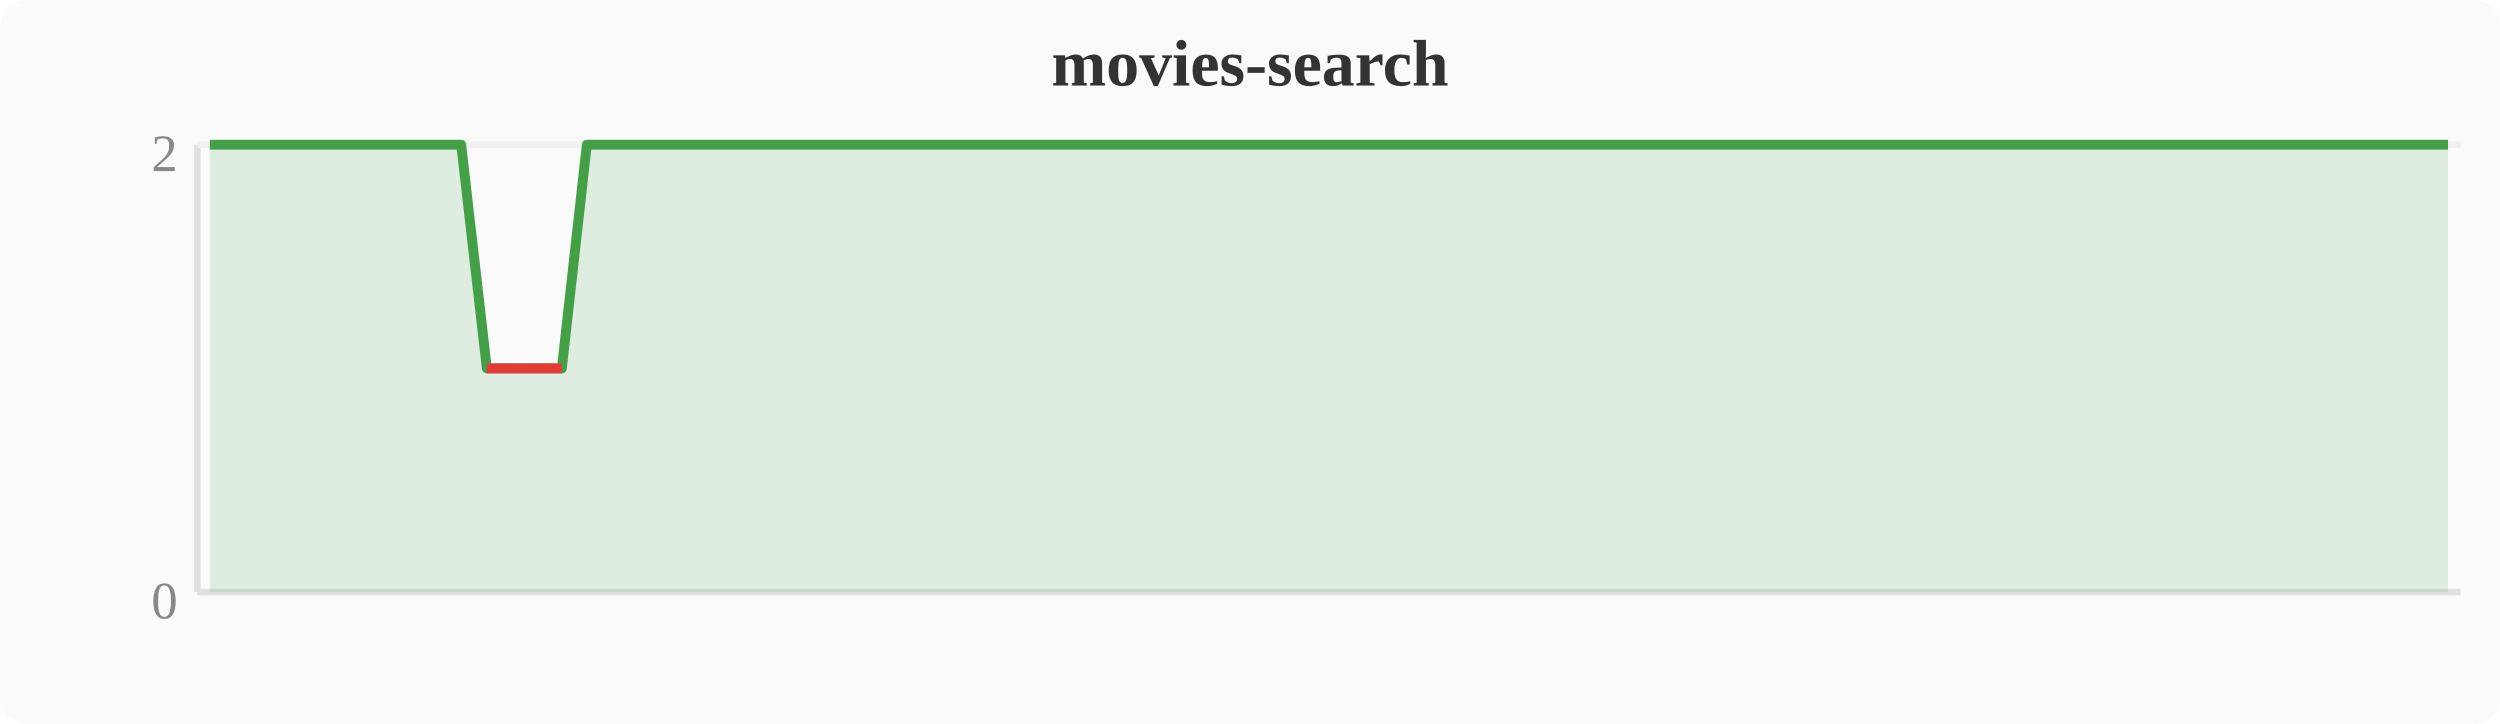
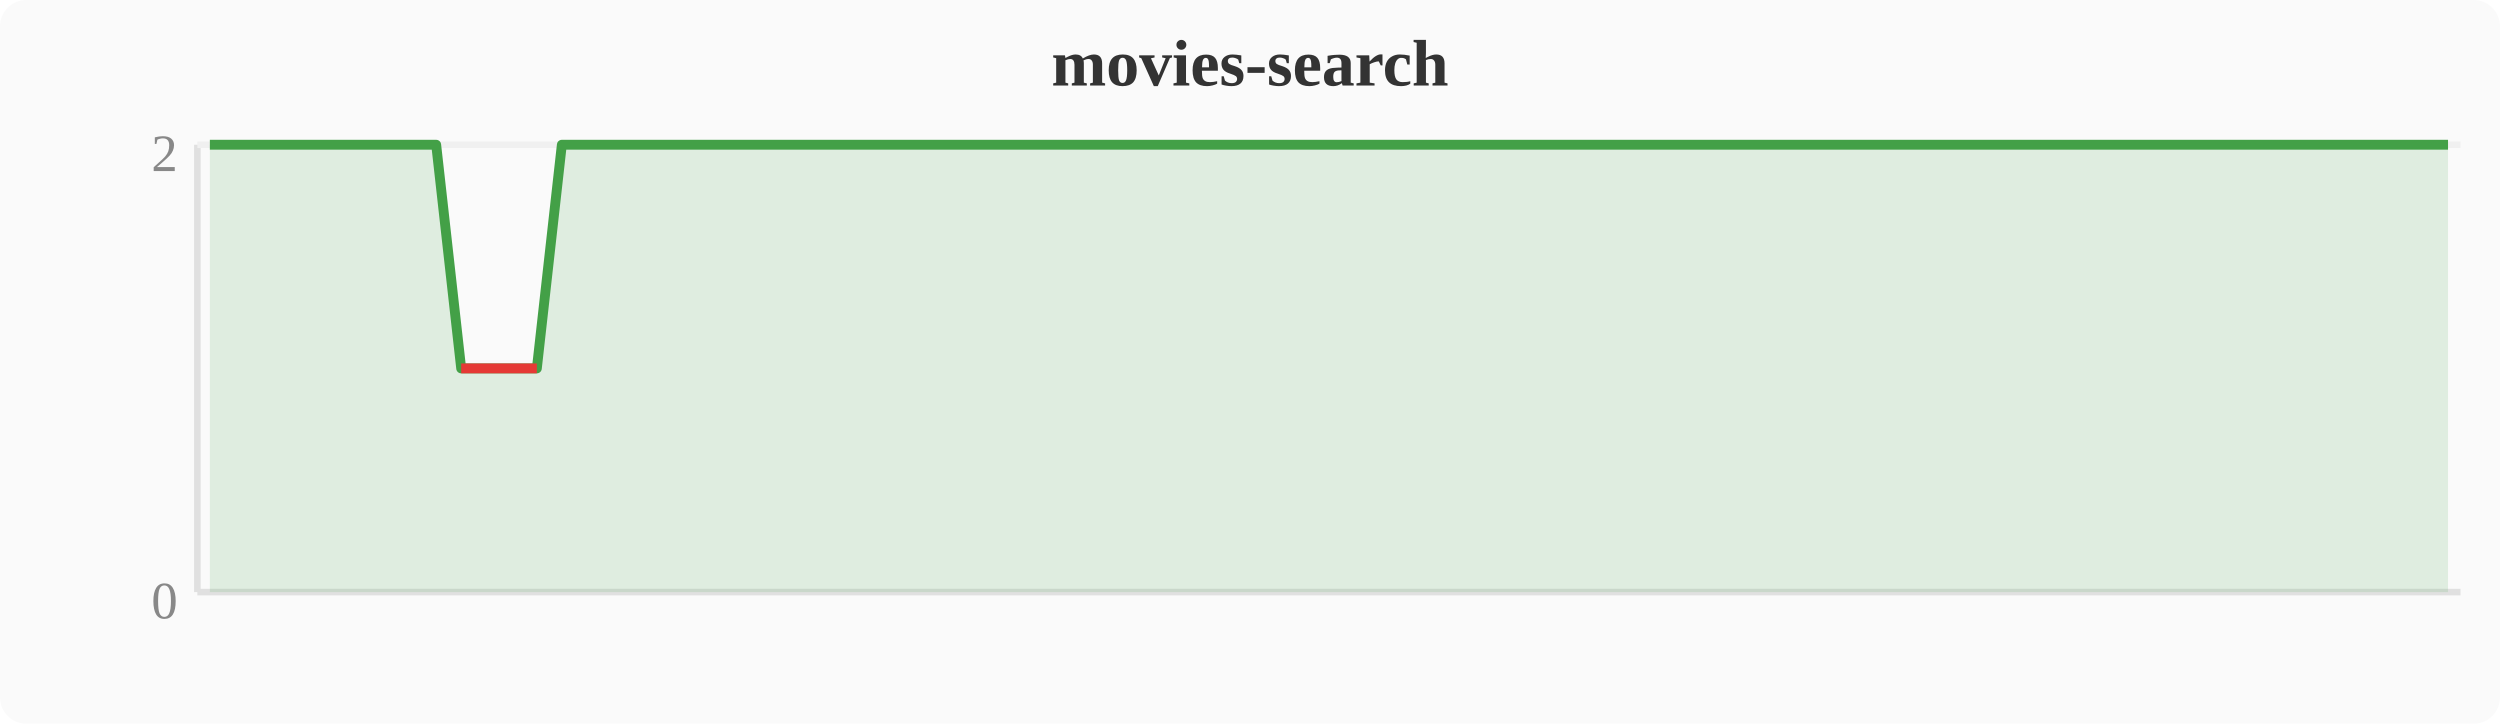
<svg xmlns="http://www.w3.org/2000/svg" width="380" height="110" viewBox="0 0 380 110">
  <rect width="380" height="110" fill="#fafafa" rx="4" />
  <text x="190" y="13" text-anchor="middle" font-size="10" font-weight="bold" fill="#333">movies-search</text>
  <line x1="30" y1="22" x2="30" y2="90" stroke="#e0e0e0" stroke-width="1" />
  <line x1="30" y1="90" x2="374" y2="90" stroke="#e0e0e0" stroke-width="1" />
  <line x1="30" y1="22" x2="374" y2="22" stroke="#f0f0f0" stroke-width="1" />
  <text x="27" y="94" text-anchor="end" font-size="8" fill="#888">0</text>
  <text x="27" y="26" text-anchor="end" font-size="8" fill="#888">2</text>
-   <polygon points="31.9,22.0 35.7,22.0 39.6,22.0 43.4,22.0 47.2,22.0 51.0,22.0 54.8,22.0 58.7,22.0 62.5,22.0 66.3,22.0 70.1,22.0 74.0,56.0 77.8,56.0 81.6,56.0 85.4,56.0 89.2,22.0 93.1,22.0 96.9,22.0 100.7,22.0 104.5,22.0 108.4,22.0 112.2,22.0 116.0,22.0 119.8,22.0 123.6,22.0 127.5,22.0 131.3,22.0 135.1,22.0 138.9,22.0 142.8,22.0 146.6,22.0 150.4,22.0 154.2,22.0 158.0,22.0 161.9,22.0 165.7,22.0 169.5,22.0 173.3,22.0 177.2,22.0 181.0,22.0 184.8,22.0 188.6,22.0 192.4,22.0 196.3,22.0 200.1,22.0 203.9,22.0 207.7,22.0 211.6,22.0 215.4,22.0 219.2,22.0 223.0,22.0 226.8,22.0 230.7,22.0 234.5,22.0 238.3,22.0 242.1,22.0 246.0,22.0 249.8,22.0 253.6,22.0 257.4,22.0 261.2,22.0 265.1,22.0 268.9,22.0 272.7,22.0 276.5,22.0 280.4,22.0 284.2,22.0 288.0,22.0 291.8,22.0 295.6,22.0 299.5,22.0 303.3,22.0 307.1,22.0 310.9,22.0 314.8,22.0 318.6,22.0 322.4,22.0 326.2,22.0 330.0,22.0 333.9,22.0 337.7,22.0 341.5,22.0 345.3,22.0 349.2,22.0 353.0,22.0 356.8,22.0 360.6,22.0 364.4,22.0 368.3,22.0 372.1,22.0 372.1,90 31.9,90" fill="#43a047" opacity="0.15" />
-   <polyline points="31.9,22.0 35.7,22.0 39.6,22.0 43.4,22.0 47.2,22.0 51.0,22.0 54.8,22.0 58.7,22.0 62.5,22.0 66.3,22.0 70.1,22.0 74.0,56.0 77.8,56.0 81.6,56.0 85.4,56.0 89.2,22.0 93.1,22.0 96.9,22.0 100.7,22.0 104.5,22.0 108.4,22.0 112.2,22.0 116.0,22.0 119.8,22.0 123.6,22.0 127.5,22.0 131.3,22.0 135.1,22.0 138.9,22.0 142.8,22.0 146.6,22.0 150.4,22.0 154.2,22.0 158.0,22.0 161.9,22.0 165.7,22.0 169.5,22.0 173.3,22.0 177.2,22.0 181.0,22.0 184.8,22.0 188.6,22.0 192.4,22.0 196.3,22.0 200.1,22.0 203.9,22.0 207.7,22.0 211.6,22.0 215.4,22.0 219.2,22.0 223.0,22.0 226.8,22.0 230.7,22.0 234.5,22.0 238.3,22.0 242.1,22.0 246.0,22.0 249.8,22.0 253.6,22.0 257.4,22.0 261.2,22.0 265.1,22.0 268.9,22.0 272.7,22.0 276.5,22.0 280.4,22.0 284.2,22.0 288.0,22.0 291.8,22.0 295.6,22.0 299.5,22.0 303.3,22.0 307.1,22.0 310.9,22.0 314.8,22.0 318.6,22.0 322.4,22.0 326.2,22.0 330.0,22.0 333.9,22.0 337.7,22.0 341.5,22.0 345.3,22.0 349.2,22.0 353.0,22.0 356.8,22.0 360.6,22.0 364.4,22.0 368.3,22.0 372.1,22.0" fill="none" stroke="#43a047" stroke-width="1.5" stroke-linejoin="round" />
-   <polyline points="74.0,56.0 77.8,56.0 81.6,56.0 85.4,56.0" fill="none" stroke="#e53935" stroke-width="1.5" stroke-linejoin="round" />
+   <polygon points="31.9,22.0 35.7,22.0 39.6,22.0 43.4,22.0 47.2,22.0 51.0,22.0 54.8,22.0 58.7,22.0 62.5,22.0 66.3,22.0 70.1,56.0 74.0,56.0 77.8,56.0 81.6,56.0 85.4,22.0 89.2,22.0 93.1,22.0 96.9,22.0 100.7,22.0 104.5,22.0 108.4,22.0 112.2,22.0 116.0,22.0 119.8,22.0 123.6,22.0 127.5,22.0 131.3,22.0 135.1,22.0 138.9,22.0 142.8,22.0 146.6,22.0 150.4,22.0 154.2,22.0 158.0,22.0 161.9,22.0 165.7,22.0 169.5,22.0 173.3,22.0 177.2,22.0 181.0,22.0 184.8,22.0 188.6,22.0 192.4,22.0 196.3,22.0 200.1,22.0 203.9,22.0 207.7,22.0 211.6,22.0 215.4,22.0 219.2,22.0 223.0,22.0 226.8,22.0 230.7,22.0 234.5,22.0 238.3,22.0 242.1,22.0 246.0,22.0 249.8,22.0 253.6,22.0 257.4,22.0 261.2,22.0 265.1,22.0 268.9,22.0 272.7,22.0 276.5,22.0 280.4,22.0 284.2,22.0 288.0,22.0 291.8,22.0 295.6,22.0 299.5,22.0 303.3,22.0 307.1,22.0 310.9,22.0 314.8,22.0 318.6,22.0 322.4,22.0 326.2,22.0 330.0,22.0 333.9,22.0 337.7,22.0 341.5,22.0 345.3,22.0 349.2,22.0 353.0,22.0 356.8,22.0 360.6,22.0 364.4,22.0 368.3,22.0 372.1,22.0 372.1,90 31.9,90" fill="#43a047" opacity="0.15" />
+   <polyline points="31.9,22.0 35.7,22.0 39.6,22.0 43.4,22.0 47.2,22.0 51.0,22.0 54.8,22.0 58.7,22.0 62.5,22.0 66.3,22.0 70.1,56.0 74.0,56.0 77.8,56.0 81.6,56.0 85.4,22.0 89.2,22.0 93.1,22.0 96.9,22.0 100.7,22.0 104.5,22.0 108.4,22.0 112.2,22.0 116.0,22.0 119.8,22.0 123.6,22.0 127.5,22.0 131.3,22.0 135.1,22.0 138.9,22.0 142.8,22.0 146.6,22.0 150.4,22.0 154.2,22.0 158.0,22.0 161.9,22.0 165.7,22.0 169.5,22.0 173.3,22.0 177.2,22.0 181.0,22.0 184.8,22.0 188.6,22.0 192.4,22.0 196.3,22.0 200.1,22.0 203.9,22.0 207.7,22.0 211.6,22.0 215.4,22.0 219.2,22.0 223.0,22.0 226.8,22.0 230.7,22.0 234.5,22.0 238.3,22.0 242.1,22.0 246.0,22.0 249.8,22.0 253.6,22.0 257.4,22.0 261.2,22.0 265.1,22.0 268.9,22.0 272.7,22.0 276.5,22.0 280.4,22.0 284.2,22.0 288.0,22.0 291.8,22.0 295.6,22.0 299.5,22.0 303.3,22.0 307.1,22.0 310.9,22.0 314.8,22.0 318.6,22.0 322.4,22.0 326.2,22.0 330.0,22.0 333.9,22.0 337.7,22.0 341.5,22.0 345.3,22.0 349.2,22.0 353.0,22.0 356.8,22.0 360.6,22.0 364.4,22.0 368.3,22.0 372.1,22.0" fill="none" stroke="#43a047" stroke-width="1.5" stroke-linejoin="round" />
+   <polyline points="70.1,56.0 74.0,56.0 77.8,56.0 81.6,56.0" fill="none" stroke="#e53935" stroke-width="1.5" stroke-linejoin="round" />
</svg>
